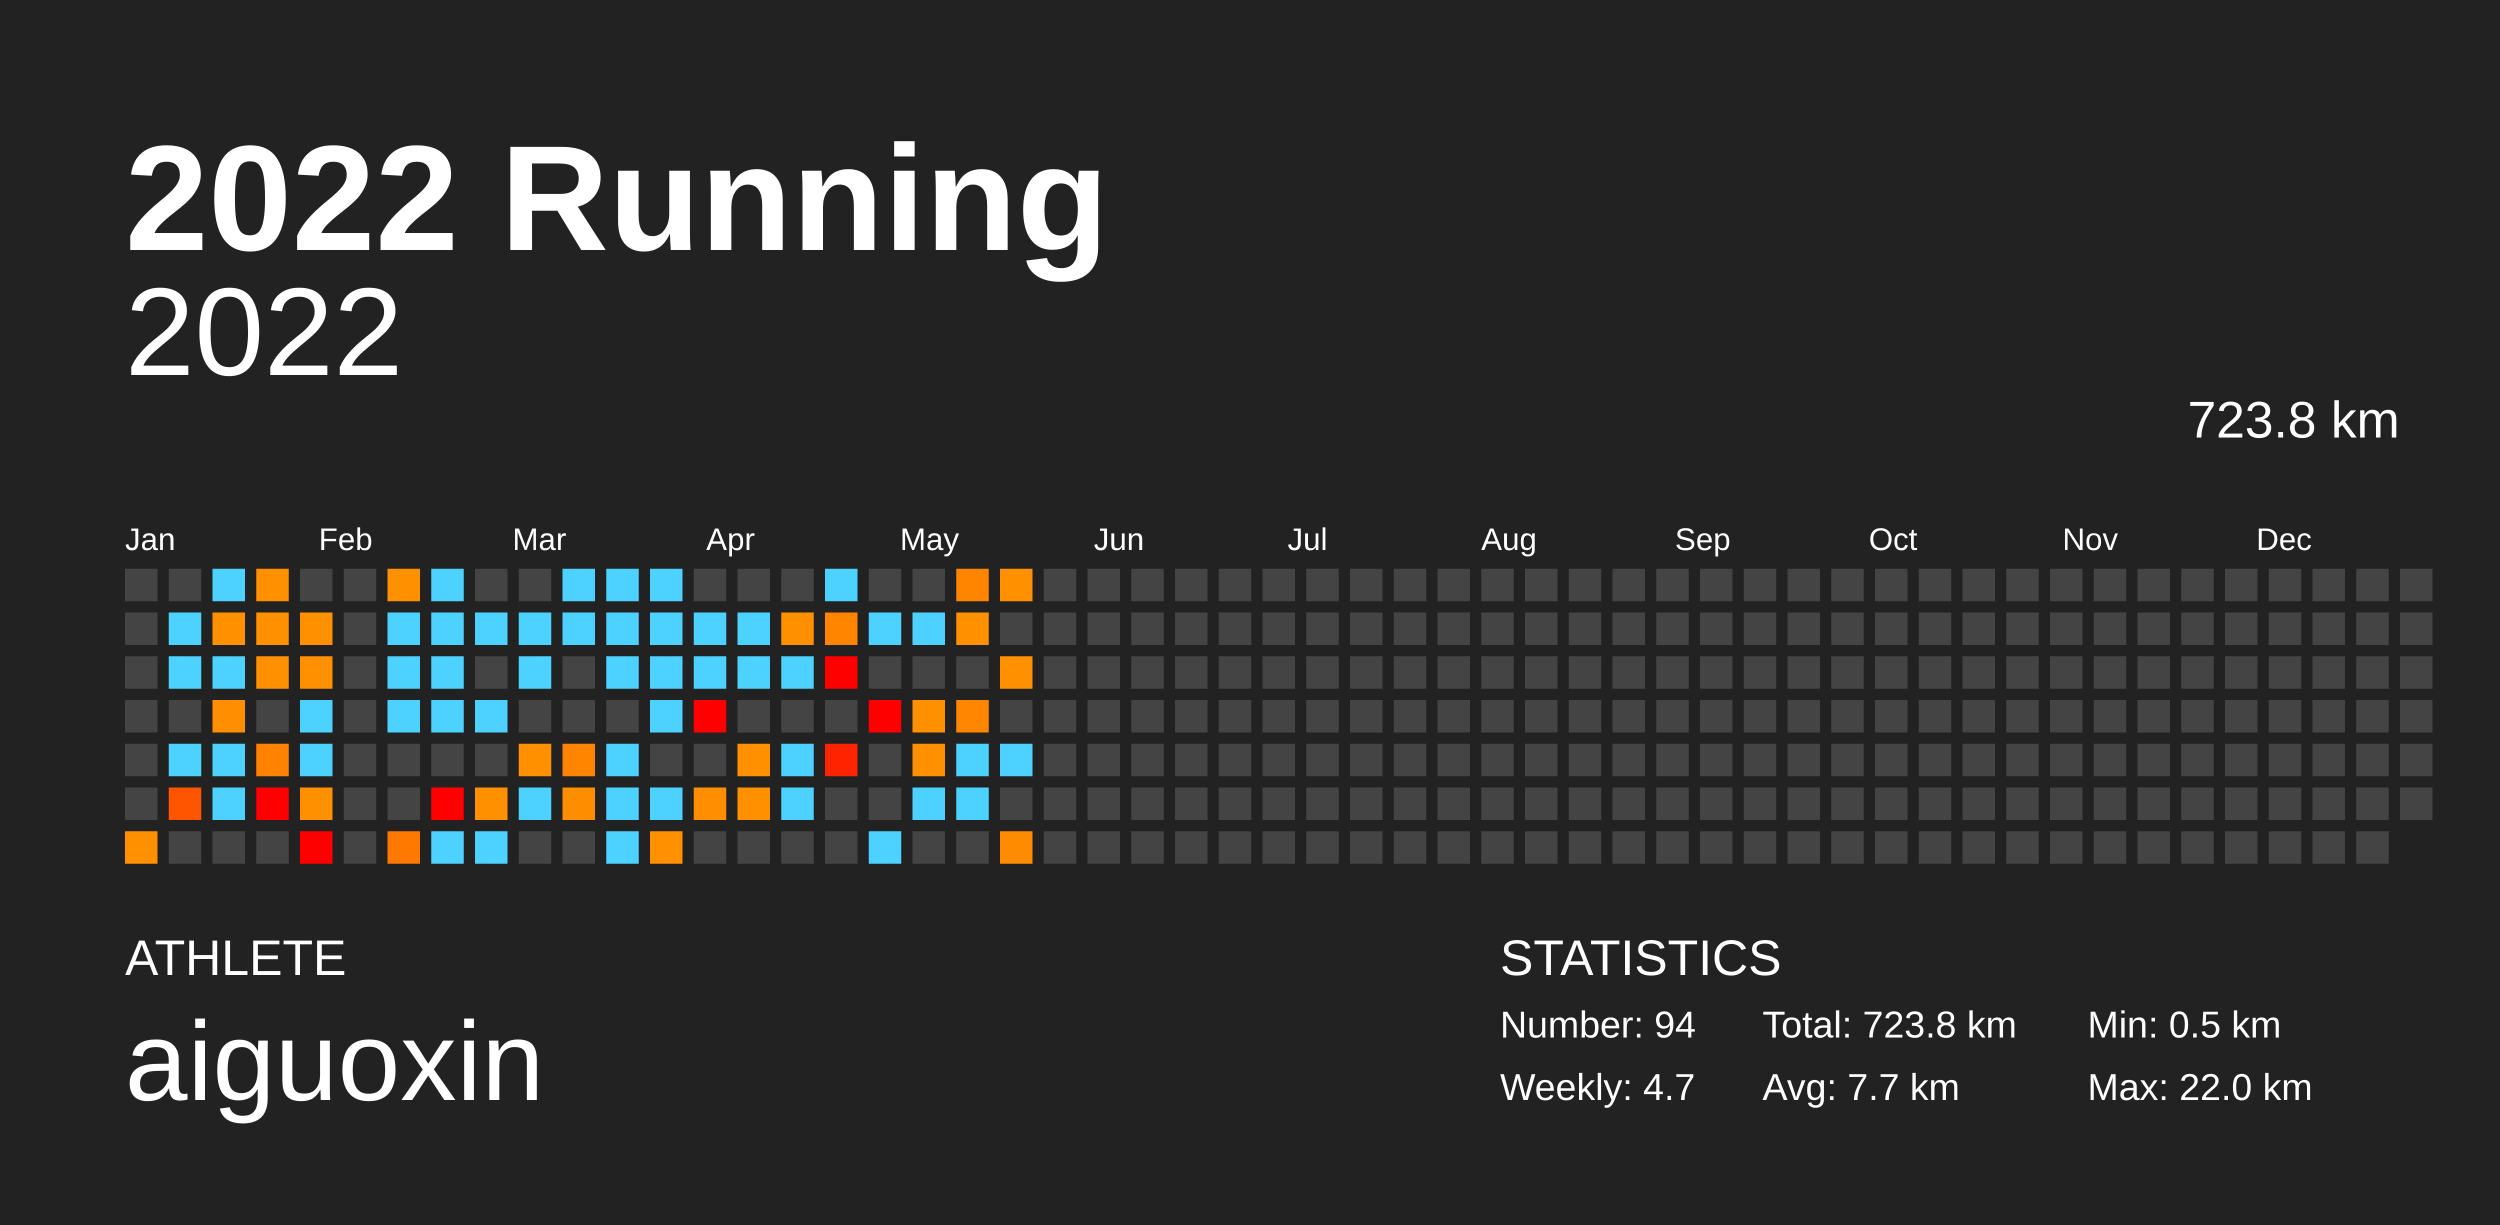
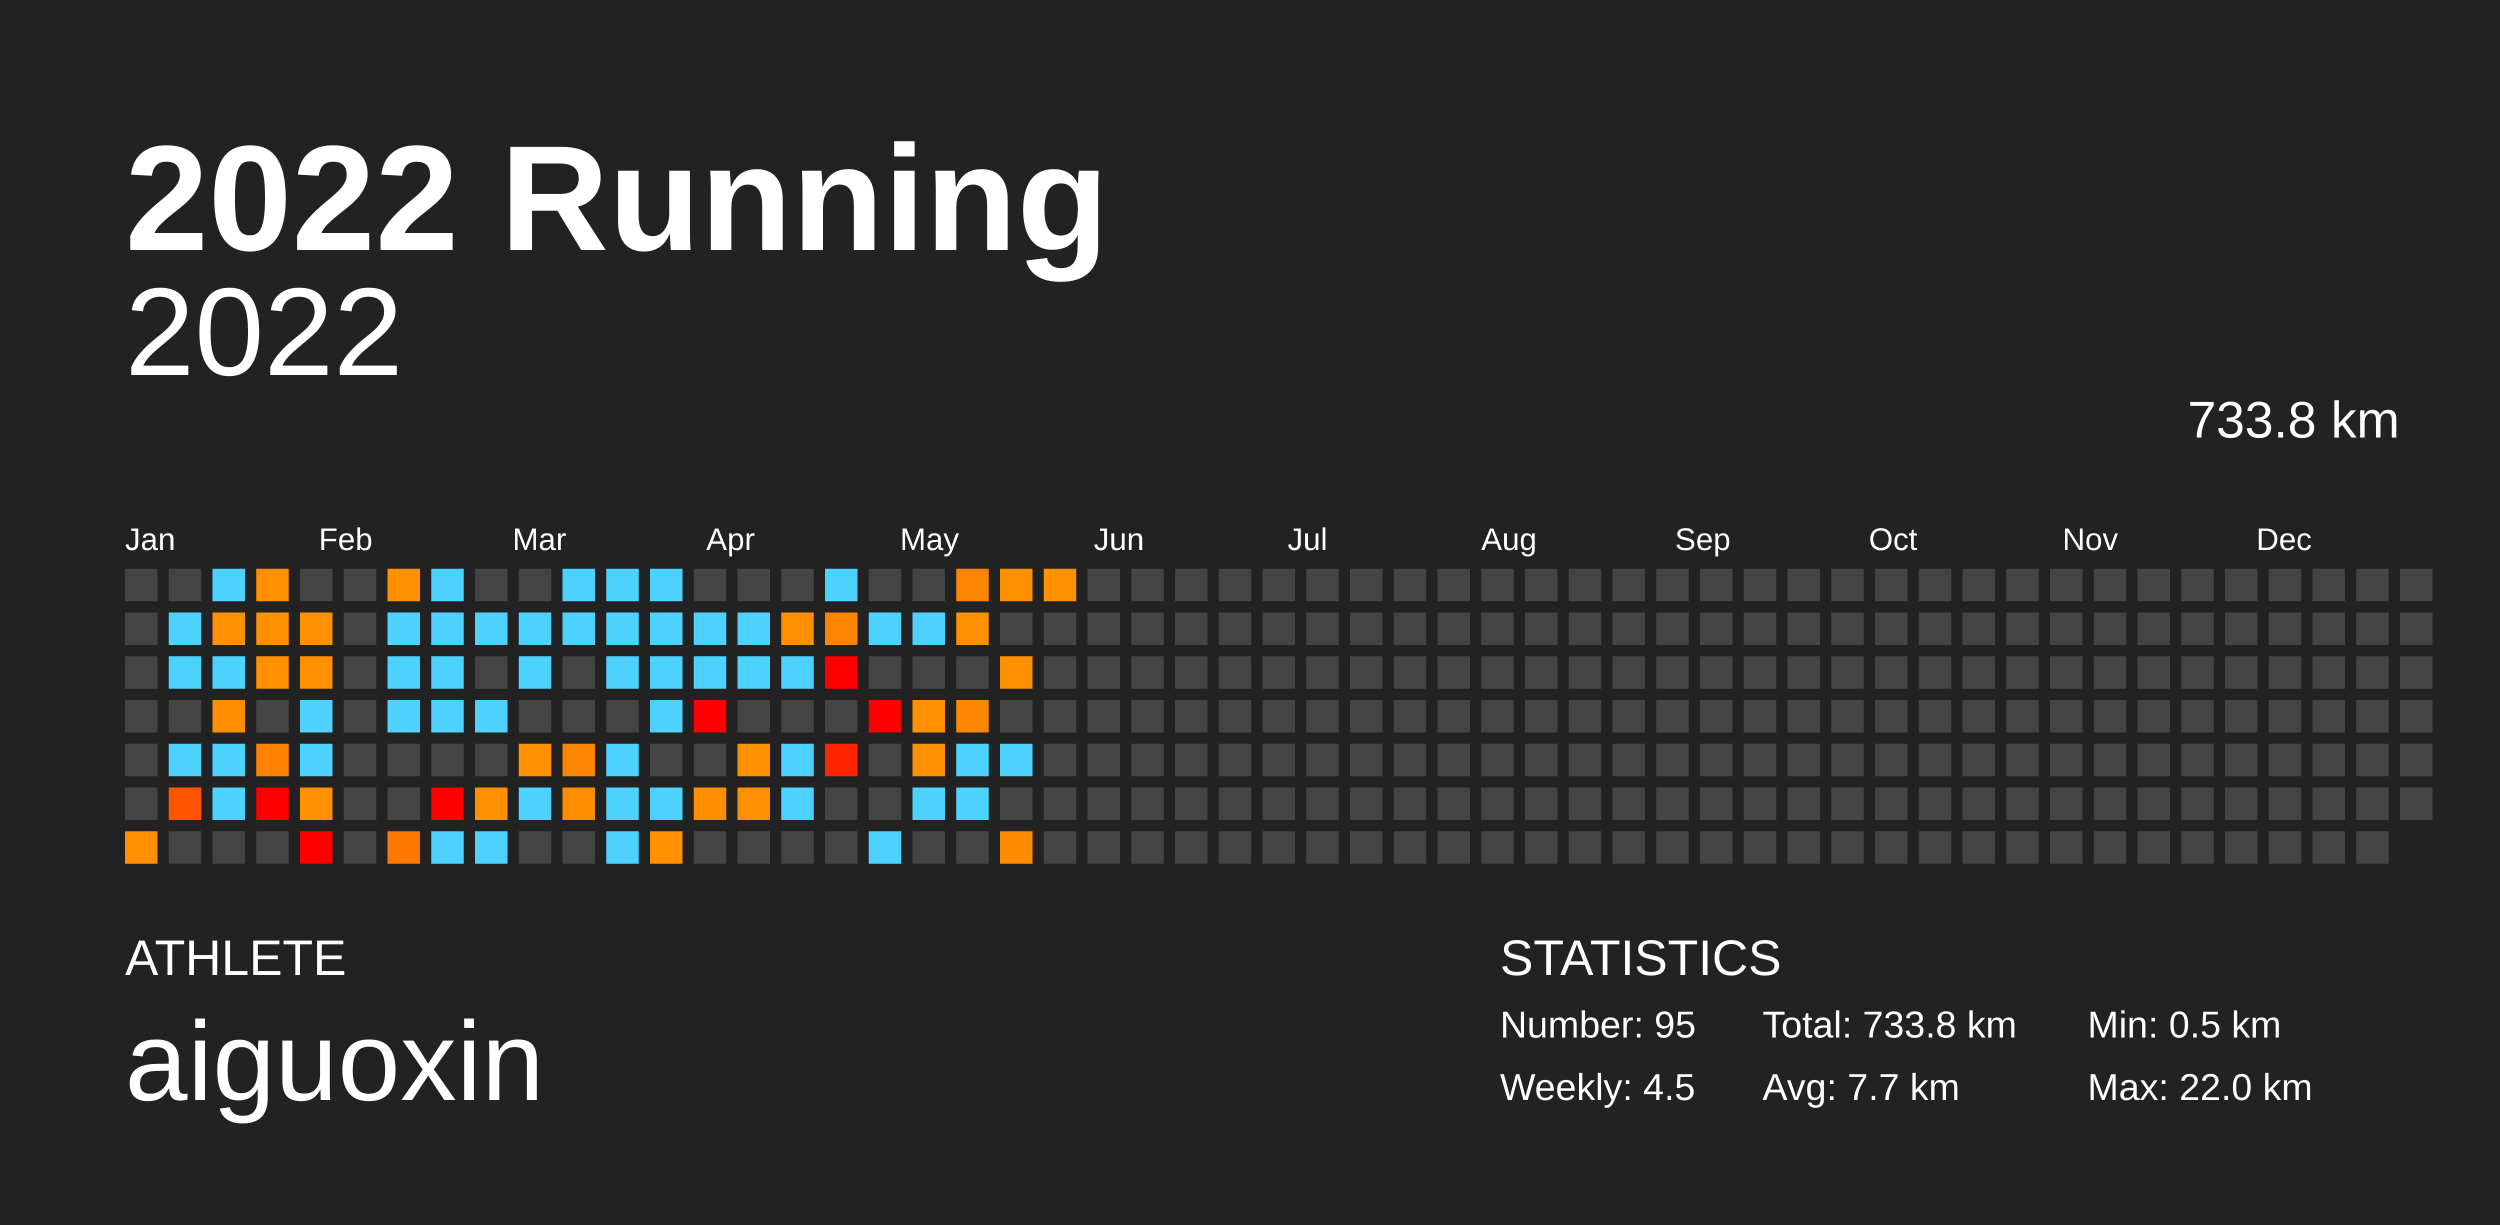
<svg xmlns="http://www.w3.org/2000/svg" baseProfile="full" height="98mm" version="1.1" viewBox="0,0,200,98" width="200mm">
  <defs />
  <rect fill="#222222" height="98" width="200" x="0" y="0" />
  <text fill="#FFFFFF" style="font-size:12px; font-family:Arial; font-weight:bold;" x="10" y="20">2022 Running</text>
  <text fill="#FFFFFF" style="font-size:4px; font-family:Arial" x="10" y="78">ATHLETE</text>
  <text fill="#FFFFFF" style="font-size:9px; font-family:Arial" x="10" y="88">aiguoxin</text>
  <text fill="#FFFFFF" style="font-size:4px; font-family:Arial" x="120" y="78">STATISTICS</text>
-   <text fill="#FFFFFF" style="font-size:3px; font-family:Arial" x="120" y="83">Number: 94</text>
-   <text fill="#FFFFFF" style="font-size:3px; font-family:Arial" x="120" y="88">Weekly: 4.7</text>
-   <text fill="#FFFFFF" style="font-size:3px; font-family:Arial" x="141" y="83">Total: 723.8 km</text>
+   <text fill="#FFFFFF" style="font-size:3px; font-family:Arial" x="120" y="83">Number: 95</text>
+   <text fill="#FFFFFF" style="font-size:3px; font-family:Arial" x="120" y="88">Weekly: 4.5</text>
+   <text fill="#FFFFFF" style="font-size:3px; font-family:Arial" x="141" y="83">Total: 733.8 km</text>
  <text fill="#FFFFFF" style="font-size:3px; font-family:Arial" x="141" y="88">Avg: 7.7 km</text>
  <text fill="#FFFFFF" style="font-size:3px; font-family:Arial" x="167" y="83">Min: 0.5 km</text>
  <text fill="#FFFFFF" style="font-size:3px; font-family:Arial" x="167" y="88">Max: 22.0 km</text>
  <text alignment-baseline="hanging" fill="#FFFFFF" style="font-size:10.0px; font-family:Arial;" x="10" y="30">2022</text>
-   <text alignment-baseline="hanging" fill="#FFFFFF" style="font-size:4.125px; font-family:Arial;" x="175" y="35">723.8 km</text>
+   <text alignment-baseline="hanging" fill="#FFFFFF" style="font-size:4.125px; font-family:Arial;" x="175" y="35">733.8 km</text>
  <text fill="#FFFFFF" style="font-size:2.5px; font-family:Arial" x="10.0" y="44">Jan</text>
  <text fill="#FFFFFF" style="font-size:2.5px; font-family:Arial" x="25.5" y="44">Feb</text>
  <text fill="#FFFFFF" style="font-size:2.5px; font-family:Arial" x="41.0" y="44">Mar</text>
  <text fill="#FFFFFF" style="font-size:2.5px; font-family:Arial" x="56.5" y="44">Apr</text>
  <text fill="#FFFFFF" style="font-size:2.5px; font-family:Arial" x="72.0" y="44">May</text>
  <text fill="#FFFFFF" style="font-size:2.5px; font-family:Arial" x="87.5" y="44">Jun</text>
  <text fill="#FFFFFF" style="font-size:2.5px; font-family:Arial" x="103.0" y="44">Jul</text>
  <text fill="#FFFFFF" style="font-size:2.5px; font-family:Arial" x="118.5" y="44">Aug</text>
  <text fill="#FFFFFF" style="font-size:2.5px; font-family:Arial" x="134.0" y="44">Sep</text>
  <text fill="#FFFFFF" style="font-size:2.5px; font-family:Arial" x="149.5" y="44">Oct</text>
  <text fill="#FFFFFF" style="font-size:2.5px; font-family:Arial" x="165.0" y="44">Nov</text>
  <text fill="#FFFFFF" style="font-size:2.5px; font-family:Arial" x="180.5" y="44">Dec</text>
  <rect fill="#444444" height="2.6" width="2.6" x="10.0" y="45.5" />
  <rect fill="#444444" height="2.6" width="2.6" x="10.0" y="49.0" />
  <rect fill="#444444" height="2.6" width="2.6" x="10.0" y="52.5" />
  <rect fill="#444444" height="2.6" width="2.6" x="10.0" y="56.0" />
  <rect fill="#444444" height="2.6" width="2.6" x="10.0" y="59.5" />
  <rect fill="#444444" height="2.6" width="2.6" x="10.0" y="63.0" />
  <rect fill="#ff9000" height="2.6" width="2.6" x="10.0" y="66.5" />
  <rect fill="#444444" height="2.6" width="2.6" x="13.5" y="45.5" />
  <rect fill="#4dd2ff" height="2.6" width="2.6" x="13.5" y="49.0" />
  <rect fill="#4dd2ff" height="2.6" width="2.6" x="13.5" y="52.5" />
  <rect fill="#444444" height="2.6" width="2.6" x="13.5" y="56.0" />
  <rect fill="#4dd2ff" height="2.6" width="2.6" x="13.5" y="59.5" />
  <rect fill="#ff5400" height="2.6" width="2.6" x="13.5" y="63.0" />
  <rect fill="#444444" height="2.6" width="2.6" x="13.5" y="66.5" />
  <rect fill="#4dd2ff" height="2.6" width="2.6" x="17.0" y="45.5" />
  <rect fill="#ff9000" height="2.6" width="2.6" x="17.0" y="49.0" />
  <rect fill="#4dd2ff" height="2.6" width="2.6" x="17.0" y="52.5" />
  <rect fill="#ff8f00" height="2.6" width="2.6" x="17.0" y="56.0" />
  <rect fill="#4dd2ff" height="2.6" width="2.6" x="17.0" y="59.5" />
  <rect fill="#4dd2ff" height="2.6" width="2.6" x="17.0" y="63.0" />
  <rect fill="#444444" height="2.6" width="2.6" x="17.0" y="66.5" />
  <rect fill="#ff9000" height="2.6" width="2.6" x="20.5" y="45.5" />
  <rect fill="#ff9000" height="2.6" width="2.6" x="20.5" y="49.0" />
  <rect fill="#ff9000" height="2.6" width="2.6" x="20.5" y="52.5" />
  <rect fill="#444444" height="2.6" width="2.6" x="20.5" y="56.0" />
  <rect fill="#ff8300" height="2.6" width="2.6" x="20.5" y="59.5" />
  <rect fill="red" height="2.6" width="2.6" x="20.5" y="63.0" />
  <rect fill="#444444" height="2.6" width="2.6" x="20.5" y="66.5" />
  <rect fill="#444444" height="2.6" width="2.6" x="24.0" y="45.5" />
  <rect fill="#ff9000" height="2.6" width="2.6" x="24.0" y="49.0" />
  <rect fill="#ff9000" height="2.6" width="2.6" x="24.0" y="52.5" />
  <rect fill="#4dd2ff" height="2.6" width="2.6" x="24.0" y="56.0" />
  <rect fill="#4dd2ff" height="2.6" width="2.6" x="24.0" y="59.5" />
  <rect fill="#ff9000" height="2.6" width="2.6" x="24.0" y="63.0" />
  <rect fill="red" height="2.6" width="2.6" x="24.0" y="66.5" />
  <rect fill="#444444" height="2.6" width="2.6" x="27.5" y="45.5" />
  <rect fill="#444444" height="2.6" width="2.6" x="27.5" y="49.0" />
  <rect fill="#444444" height="2.6" width="2.6" x="27.5" y="52.5" />
  <rect fill="#444444" height="2.6" width="2.6" x="27.5" y="56.0" />
  <rect fill="#444444" height="2.6" width="2.6" x="27.5" y="59.5" />
  <rect fill="#444444" height="2.6" width="2.6" x="27.5" y="63.0" />
  <rect fill="#444444" height="2.6" width="2.6" x="27.5" y="66.5" />
  <rect fill="#ff9000" height="2.6" width="2.6" x="31.0" y="45.5" />
  <rect fill="#4dd2ff" height="2.6" width="2.6" x="31.0" y="49.0" />
  <rect fill="#4dd2ff" height="2.6" width="2.6" x="31.0" y="52.5" />
  <rect fill="#4dd2ff" height="2.6" width="2.6" x="31.0" y="56.0" />
  <rect fill="#444444" height="2.6" width="2.6" x="31.0" y="59.5" />
  <rect fill="#444444" height="2.6" width="2.6" x="31.0" y="63.0" />
  <rect fill="#ff7800" height="2.6" width="2.6" x="31.0" y="66.5" />
  <rect fill="#4dd2ff" height="2.6" width="2.6" x="34.5" y="45.5" />
  <rect fill="#4dd2ff" height="2.6" width="2.6" x="34.5" y="49.0" />
  <rect fill="#4dd2ff" height="2.6" width="2.6" x="34.5" y="52.5" />
  <rect fill="#4dd2ff" height="2.6" width="2.6" x="34.5" y="56.0" />
  <rect fill="#444444" height="2.6" width="2.6" x="34.5" y="59.5" />
  <rect fill="red" height="2.6" width="2.6" x="34.5" y="63.0" />
  <rect fill="#4dd2ff" height="2.6" width="2.6" x="34.5" y="66.5" />
  <rect fill="#444444" height="2.6" width="2.6" x="38.0" y="45.5" />
  <rect fill="#4dd2ff" height="2.6" width="2.6" x="38.0" y="49.0" />
  <rect fill="#444444" height="2.6" width="2.6" x="38.0" y="52.5" />
  <rect fill="#4dd2ff" height="2.6" width="2.6" x="38.0" y="56.0" />
  <rect fill="#444444" height="2.6" width="2.6" x="38.0" y="59.5" />
  <rect fill="#ff9000" height="2.6" width="2.6" x="38.0" y="63.0" />
  <rect fill="#4dd2ff" height="2.6" width="2.6" x="38.0" y="66.5" />
  <rect fill="#444444" height="2.6" width="2.6" x="41.5" y="45.5" />
  <rect fill="#4dd2ff" height="2.6" width="2.6" x="41.5" y="49.0" />
  <rect fill="#4dd2ff" height="2.6" width="2.6" x="41.5" y="52.5" />
  <rect fill="#444444" height="2.6" width="2.6" x="41.5" y="56.0" />
  <rect fill="#ff9000" height="2.6" width="2.6" x="41.5" y="59.5" />
  <rect fill="#4dd2ff" height="2.6" width="2.6" x="41.5" y="63.0" />
  <rect fill="#444444" height="2.6" width="2.6" x="41.5" y="66.5" />
  <rect fill="#4dd2ff" height="2.6" width="2.6" x="45.0" y="45.5" />
  <rect fill="#4dd2ff" height="2.6" width="2.6" x="45.0" y="49.0" />
  <rect fill="#444444" height="2.6" width="2.6" x="45.0" y="52.5" />
  <rect fill="#444444" height="2.6" width="2.6" x="45.0" y="56.0" />
  <rect fill="#ff8400" height="2.6" width="2.6" x="45.0" y="59.5" />
  <rect fill="#ff8d00" height="2.6" width="2.6" x="45.0" y="63.0" />
  <rect fill="#444444" height="2.6" width="2.6" x="45.0" y="66.5" />
  <rect fill="#4dd2ff" height="2.6" width="2.6" x="48.5" y="45.5" />
  <rect fill="#4dd2ff" height="2.6" width="2.6" x="48.5" y="49.0" />
  <rect fill="#4dd2ff" height="2.6" width="2.6" x="48.5" y="52.5" />
  <rect fill="#444444" height="2.6" width="2.6" x="48.5" y="56.0" />
  <rect fill="#4dd2ff" height="2.6" width="2.6" x="48.5" y="59.5" />
  <rect fill="#4dd2ff" height="2.6" width="2.6" x="48.5" y="63.0" />
  <rect fill="#4dd2ff" height="2.6" width="2.6" x="48.5" y="66.5" />
  <rect fill="#4dd2ff" height="2.6" width="2.6" x="52.0" y="45.5" />
  <rect fill="#4dd2ff" height="2.6" width="2.6" x="52.0" y="49.0" />
  <rect fill="#4dd2ff" height="2.6" width="2.6" x="52.0" y="52.5" />
  <rect fill="#4dd2ff" height="2.6" width="2.6" x="52.0" y="56.0" />
  <rect fill="#444444" height="2.6" width="2.6" x="52.0" y="59.5" />
  <rect fill="#4dd2ff" height="2.6" width="2.6" x="52.0" y="63.0" />
  <rect fill="#ff9000" height="2.6" width="2.6" x="52.0" y="66.5" />
  <rect fill="#444444" height="2.6" width="2.6" x="55.5" y="45.5" />
  <rect fill="#4dd2ff" height="2.6" width="2.6" x="55.5" y="49.0" />
  <rect fill="#4dd2ff" height="2.6" width="2.6" x="55.5" y="52.5" />
  <rect fill="red" height="2.6" width="2.6" x="55.5" y="56.0" />
  <rect fill="#444444" height="2.6" width="2.6" x="55.5" y="59.5" />
  <rect fill="#ff8e00" height="2.6" width="2.6" x="55.5" y="63.0" />
  <rect fill="#444444" height="2.6" width="2.6" x="55.5" y="66.5" />
  <rect fill="#444444" height="2.6" width="2.6" x="59.0" y="45.5" />
  <rect fill="#4dd2ff" height="2.6" width="2.6" x="59.0" y="49.0" />
  <rect fill="#4dd2ff" height="2.6" width="2.6" x="59.0" y="52.5" />
  <rect fill="#444444" height="2.6" width="2.6" x="59.0" y="56.0" />
  <rect fill="#ff9000" height="2.6" width="2.6" x="59.0" y="59.5" />
  <rect fill="#ff9000" height="2.6" width="2.6" x="59.0" y="63.0" />
  <rect fill="#444444" height="2.6" width="2.6" x="59.0" y="66.5" />
  <rect fill="#444444" height="2.6" width="2.6" x="62.5" y="45.5" />
  <rect fill="#ff9000" height="2.6" width="2.6" x="62.5" y="49.0" />
  <rect fill="#4dd2ff" height="2.6" width="2.6" x="62.5" y="52.5" />
  <rect fill="#444444" height="2.6" width="2.6" x="62.5" y="56.0" />
  <rect fill="#4dd2ff" height="2.6" width="2.6" x="62.5" y="59.5" />
  <rect fill="#4dd2ff" height="2.6" width="2.6" x="62.5" y="63.0" />
  <rect fill="#444444" height="2.6" width="2.6" x="62.5" y="66.5" />
  <rect fill="#4dd2ff" height="2.6" width="2.6" x="66.0" y="45.5" />
  <rect fill="#ff8400" height="2.6" width="2.6" x="66.0" y="49.0" />
  <rect fill="red" height="2.6" width="2.6" x="66.0" y="52.5" />
  <rect fill="#444444" height="2.6" width="2.6" x="66.0" y="56.0" />
  <rect fill="#ff2400" height="2.6" width="2.6" x="66.0" y="59.5" />
  <rect fill="#444444" height="2.6" width="2.6" x="66.0" y="63.0" />
  <rect fill="#444444" height="2.6" width="2.6" x="66.0" y="66.5" />
  <rect fill="#444444" height="2.6" width="2.6" x="69.5" y="45.5" />
  <rect fill="#4dd2ff" height="2.6" width="2.6" x="69.5" y="49.0" />
  <rect fill="#444444" height="2.6" width="2.6" x="69.5" y="52.5" />
  <rect fill="red" height="2.6" width="2.6" x="69.5" y="56.0" />
  <rect fill="#444444" height="2.6" width="2.6" x="69.5" y="59.5" />
  <rect fill="#444444" height="2.6" width="2.6" x="69.5" y="63.0" />
  <rect fill="#4dd2ff" height="2.6" width="2.6" x="69.5" y="66.5" />
  <rect fill="#444444" height="2.6" width="2.6" x="73.0" y="45.5" />
  <rect fill="#4dd2ff" height="2.6" width="2.6" x="73.0" y="49.0" />
  <rect fill="#444444" height="2.6" width="2.6" x="73.0" y="52.5" />
  <rect fill="#ff9000" height="2.6" width="2.6" x="73.0" y="56.0" />
  <rect fill="#ff9000" height="2.6" width="2.6" x="73.0" y="59.5" />
  <rect fill="#4dd2ff" height="2.6" width="2.6" x="73.0" y="63.0" />
  <rect fill="#444444" height="2.6" width="2.6" x="73.0" y="66.5" />
  <rect fill="#ff8400" height="2.6" width="2.6" x="76.5" y="45.5" />
  <rect fill="#ff9000" height="2.6" width="2.6" x="76.5" y="49.0" />
  <rect fill="#444444" height="2.6" width="2.6" x="76.5" y="52.5" />
  <rect fill="#ff8600" height="2.6" width="2.6" x="76.5" y="56.0" />
  <rect fill="#4dd2ff" height="2.6" width="2.6" x="76.5" y="59.5" />
  <rect fill="#4dd2ff" height="2.6" width="2.6" x="76.5" y="63.0" />
  <rect fill="#444444" height="2.6" width="2.6" x="76.5" y="66.5" />
  <rect fill="#ff9000" height="2.6" width="2.6" x="80.0" y="45.5" />
  <rect fill="#444444" height="2.6" width="2.6" x="80.0" y="49.0" />
  <rect fill="#ff9000" height="2.6" width="2.6" x="80.0" y="52.5" />
  <rect fill="#444444" height="2.6" width="2.6" x="80.0" y="56.0" />
  <rect fill="#4dd2ff" height="2.6" width="2.6" x="80.0" y="59.5" />
  <rect fill="#444444" height="2.6" width="2.6" x="80.0" y="63.0" />
  <rect fill="#ff8c00" height="2.6" width="2.6" x="80.0" y="66.5" />
-   <rect fill="#444444" height="2.6" width="2.6" x="83.5" y="45.5" />
+   <rect fill="#ff9000" height="2.6" width="2.6" x="83.5" y="45.5" />
  <rect fill="#444444" height="2.6" width="2.6" x="83.5" y="49.0" />
  <rect fill="#444444" height="2.6" width="2.6" x="83.5" y="52.5" />
  <rect fill="#444444" height="2.6" width="2.6" x="83.5" y="56.0" />
  <rect fill="#444444" height="2.6" width="2.6" x="83.5" y="59.5" />
  <rect fill="#444444" height="2.6" width="2.6" x="83.5" y="63.0" />
  <rect fill="#444444" height="2.6" width="2.6" x="83.5" y="66.5" />
  <rect fill="#444444" height="2.6" width="2.6" x="87.0" y="45.5" />
  <rect fill="#444444" height="2.6" width="2.6" x="87.0" y="49.0" />
  <rect fill="#444444" height="2.6" width="2.6" x="87.0" y="52.5" />
  <rect fill="#444444" height="2.6" width="2.6" x="87.0" y="56.0" />
  <rect fill="#444444" height="2.6" width="2.6" x="87.0" y="59.5" />
  <rect fill="#444444" height="2.6" width="2.6" x="87.0" y="63.0" />
  <rect fill="#444444" height="2.6" width="2.6" x="87.0" y="66.5" />
  <rect fill="#444444" height="2.6" width="2.6" x="90.5" y="45.5" />
  <rect fill="#444444" height="2.6" width="2.6" x="90.5" y="49.0" />
  <rect fill="#444444" height="2.6" width="2.6" x="90.5" y="52.5" />
  <rect fill="#444444" height="2.6" width="2.6" x="90.5" y="56.0" />
  <rect fill="#444444" height="2.6" width="2.6" x="90.5" y="59.5" />
  <rect fill="#444444" height="2.6" width="2.6" x="90.5" y="63.0" />
  <rect fill="#444444" height="2.6" width="2.6" x="90.5" y="66.5" />
  <rect fill="#444444" height="2.6" width="2.6" x="94.0" y="45.5" />
  <rect fill="#444444" height="2.6" width="2.6" x="94.0" y="49.0" />
  <rect fill="#444444" height="2.6" width="2.6" x="94.0" y="52.5" />
  <rect fill="#444444" height="2.6" width="2.6" x="94.0" y="56.0" />
  <rect fill="#444444" height="2.6" width="2.6" x="94.0" y="59.5" />
  <rect fill="#444444" height="2.6" width="2.6" x="94.0" y="63.0" />
  <rect fill="#444444" height="2.6" width="2.6" x="94.0" y="66.5" />
  <rect fill="#444444" height="2.6" width="2.6" x="97.5" y="45.5" />
  <rect fill="#444444" height="2.6" width="2.6" x="97.5" y="49.0" />
  <rect fill="#444444" height="2.6" width="2.6" x="97.5" y="52.5" />
  <rect fill="#444444" height="2.6" width="2.6" x="97.5" y="56.0" />
  <rect fill="#444444" height="2.6" width="2.6" x="97.5" y="59.5" />
  <rect fill="#444444" height="2.6" width="2.6" x="97.5" y="63.0" />
  <rect fill="#444444" height="2.6" width="2.6" x="97.5" y="66.5" />
  <rect fill="#444444" height="2.6" width="2.6" x="101.0" y="45.5" />
  <rect fill="#444444" height="2.6" width="2.6" x="101.0" y="49.0" />
  <rect fill="#444444" height="2.6" width="2.6" x="101.0" y="52.5" />
  <rect fill="#444444" height="2.6" width="2.6" x="101.0" y="56.0" />
  <rect fill="#444444" height="2.6" width="2.6" x="101.0" y="59.5" />
  <rect fill="#444444" height="2.6" width="2.6" x="101.0" y="63.0" />
  <rect fill="#444444" height="2.6" width="2.6" x="101.0" y="66.5" />
  <rect fill="#444444" height="2.6" width="2.6" x="104.5" y="45.5" />
  <rect fill="#444444" height="2.6" width="2.6" x="104.5" y="49.0" />
  <rect fill="#444444" height="2.6" width="2.6" x="104.5" y="52.5" />
  <rect fill="#444444" height="2.6" width="2.6" x="104.5" y="56.0" />
  <rect fill="#444444" height="2.6" width="2.6" x="104.5" y="59.5" />
  <rect fill="#444444" height="2.6" width="2.6" x="104.5" y="63.0" />
  <rect fill="#444444" height="2.6" width="2.6" x="104.5" y="66.5" />
  <rect fill="#444444" height="2.6" width="2.6" x="108.0" y="45.5" />
  <rect fill="#444444" height="2.6" width="2.6" x="108.0" y="49.0" />
  <rect fill="#444444" height="2.6" width="2.6" x="108.0" y="52.5" />
  <rect fill="#444444" height="2.6" width="2.6" x="108.0" y="56.0" />
  <rect fill="#444444" height="2.6" width="2.6" x="108.0" y="59.5" />
  <rect fill="#444444" height="2.6" width="2.6" x="108.0" y="63.0" />
  <rect fill="#444444" height="2.6" width="2.6" x="108.0" y="66.5" />
  <rect fill="#444444" height="2.6" width="2.6" x="111.5" y="45.5" />
  <rect fill="#444444" height="2.6" width="2.6" x="111.5" y="49.0" />
  <rect fill="#444444" height="2.6" width="2.6" x="111.5" y="52.5" />
  <rect fill="#444444" height="2.6" width="2.6" x="111.5" y="56.0" />
  <rect fill="#444444" height="2.6" width="2.6" x="111.5" y="59.5" />
  <rect fill="#444444" height="2.6" width="2.6" x="111.5" y="63.0" />
  <rect fill="#444444" height="2.6" width="2.6" x="111.5" y="66.5" />
  <rect fill="#444444" height="2.6" width="2.6" x="115.0" y="45.5" />
  <rect fill="#444444" height="2.6" width="2.6" x="115.0" y="49.0" />
  <rect fill="#444444" height="2.6" width="2.6" x="115.0" y="52.5" />
  <rect fill="#444444" height="2.6" width="2.6" x="115.0" y="56.0" />
  <rect fill="#444444" height="2.6" width="2.6" x="115.0" y="59.5" />
  <rect fill="#444444" height="2.6" width="2.6" x="115.0" y="63.0" />
  <rect fill="#444444" height="2.6" width="2.6" x="115.0" y="66.5" />
  <rect fill="#444444" height="2.6" width="2.6" x="118.5" y="45.5" />
  <rect fill="#444444" height="2.6" width="2.6" x="118.5" y="49.0" />
  <rect fill="#444444" height="2.6" width="2.6" x="118.5" y="52.5" />
  <rect fill="#444444" height="2.6" width="2.6" x="118.5" y="56.0" />
  <rect fill="#444444" height="2.6" width="2.6" x="118.5" y="59.5" />
  <rect fill="#444444" height="2.6" width="2.6" x="118.5" y="63.0" />
  <rect fill="#444444" height="2.6" width="2.6" x="118.5" y="66.5" />
  <rect fill="#444444" height="2.6" width="2.6" x="122.0" y="45.5" />
  <rect fill="#444444" height="2.6" width="2.6" x="122.0" y="49.0" />
  <rect fill="#444444" height="2.6" width="2.6" x="122.0" y="52.5" />
  <rect fill="#444444" height="2.6" width="2.6" x="122.0" y="56.0" />
  <rect fill="#444444" height="2.6" width="2.6" x="122.0" y="59.5" />
  <rect fill="#444444" height="2.6" width="2.6" x="122.0" y="63.0" />
  <rect fill="#444444" height="2.6" width="2.6" x="122.0" y="66.5" />
  <rect fill="#444444" height="2.6" width="2.6" x="125.5" y="45.5" />
  <rect fill="#444444" height="2.6" width="2.6" x="125.5" y="49.0" />
  <rect fill="#444444" height="2.6" width="2.6" x="125.5" y="52.5" />
  <rect fill="#444444" height="2.6" width="2.6" x="125.5" y="56.0" />
  <rect fill="#444444" height="2.6" width="2.6" x="125.5" y="59.5" />
  <rect fill="#444444" height="2.6" width="2.6" x="125.5" y="63.0" />
  <rect fill="#444444" height="2.6" width="2.6" x="125.5" y="66.5" />
  <rect fill="#444444" height="2.6" width="2.6" x="129.0" y="45.5" />
  <rect fill="#444444" height="2.6" width="2.6" x="129.0" y="49.0" />
  <rect fill="#444444" height="2.6" width="2.6" x="129.0" y="52.5" />
  <rect fill="#444444" height="2.6" width="2.6" x="129.0" y="56.0" />
  <rect fill="#444444" height="2.6" width="2.6" x="129.0" y="59.5" />
  <rect fill="#444444" height="2.6" width="2.6" x="129.0" y="63.0" />
  <rect fill="#444444" height="2.6" width="2.6" x="129.0" y="66.5" />
  <rect fill="#444444" height="2.6" width="2.6" x="132.5" y="45.5" />
  <rect fill="#444444" height="2.6" width="2.6" x="132.5" y="49.0" />
  <rect fill="#444444" height="2.6" width="2.6" x="132.5" y="52.5" />
  <rect fill="#444444" height="2.6" width="2.6" x="132.5" y="56.0" />
  <rect fill="#444444" height="2.6" width="2.6" x="132.5" y="59.5" />
  <rect fill="#444444" height="2.6" width="2.6" x="132.5" y="63.0" />
  <rect fill="#444444" height="2.6" width="2.6" x="132.5" y="66.5" />
  <rect fill="#444444" height="2.6" width="2.6" x="136.0" y="45.5" />
  <rect fill="#444444" height="2.6" width="2.6" x="136.0" y="49.0" />
  <rect fill="#444444" height="2.6" width="2.6" x="136.0" y="52.5" />
  <rect fill="#444444" height="2.6" width="2.6" x="136.0" y="56.0" />
  <rect fill="#444444" height="2.6" width="2.6" x="136.0" y="59.5" />
  <rect fill="#444444" height="2.6" width="2.6" x="136.0" y="63.0" />
  <rect fill="#444444" height="2.6" width="2.6" x="136.0" y="66.5" />
  <rect fill="#444444" height="2.6" width="2.6" x="139.5" y="45.5" />
  <rect fill="#444444" height="2.6" width="2.6" x="139.5" y="49.0" />
  <rect fill="#444444" height="2.6" width="2.6" x="139.5" y="52.5" />
  <rect fill="#444444" height="2.6" width="2.6" x="139.5" y="56.0" />
  <rect fill="#444444" height="2.6" width="2.6" x="139.5" y="59.5" />
  <rect fill="#444444" height="2.6" width="2.6" x="139.5" y="63.0" />
  <rect fill="#444444" height="2.6" width="2.6" x="139.5" y="66.5" />
  <rect fill="#444444" height="2.6" width="2.6" x="143.0" y="45.5" />
  <rect fill="#444444" height="2.6" width="2.6" x="143.0" y="49.0" />
  <rect fill="#444444" height="2.6" width="2.6" x="143.0" y="52.5" />
  <rect fill="#444444" height="2.6" width="2.6" x="143.0" y="56.0" />
  <rect fill="#444444" height="2.6" width="2.6" x="143.0" y="59.5" />
  <rect fill="#444444" height="2.6" width="2.6" x="143.0" y="63.0" />
  <rect fill="#444444" height="2.6" width="2.6" x="143.0" y="66.5" />
  <rect fill="#444444" height="2.6" width="2.6" x="146.5" y="45.5" />
  <rect fill="#444444" height="2.6" width="2.6" x="146.5" y="49.0" />
  <rect fill="#444444" height="2.6" width="2.6" x="146.5" y="52.5" />
  <rect fill="#444444" height="2.6" width="2.6" x="146.5" y="56.0" />
  <rect fill="#444444" height="2.6" width="2.6" x="146.5" y="59.5" />
  <rect fill="#444444" height="2.6" width="2.6" x="146.5" y="63.0" />
  <rect fill="#444444" height="2.6" width="2.6" x="146.5" y="66.5" />
  <rect fill="#444444" height="2.6" width="2.6" x="150.0" y="45.5" />
  <rect fill="#444444" height="2.6" width="2.6" x="150.0" y="49.0" />
  <rect fill="#444444" height="2.6" width="2.6" x="150.0" y="52.5" />
  <rect fill="#444444" height="2.6" width="2.6" x="150.0" y="56.0" />
  <rect fill="#444444" height="2.6" width="2.6" x="150.0" y="59.5" />
  <rect fill="#444444" height="2.6" width="2.6" x="150.0" y="63.0" />
  <rect fill="#444444" height="2.6" width="2.6" x="150.0" y="66.5" />
  <rect fill="#444444" height="2.6" width="2.6" x="153.5" y="45.5" />
  <rect fill="#444444" height="2.6" width="2.6" x="153.5" y="49.0" />
  <rect fill="#444444" height="2.6" width="2.6" x="153.5" y="52.5" />
  <rect fill="#444444" height="2.6" width="2.6" x="153.5" y="56.0" />
  <rect fill="#444444" height="2.6" width="2.6" x="153.5" y="59.5" />
  <rect fill="#444444" height="2.6" width="2.6" x="153.5" y="63.0" />
  <rect fill="#444444" height="2.6" width="2.6" x="153.5" y="66.5" />
  <rect fill="#444444" height="2.6" width="2.6" x="157.0" y="45.5" />
  <rect fill="#444444" height="2.6" width="2.6" x="157.0" y="49.0" />
  <rect fill="#444444" height="2.6" width="2.6" x="157.0" y="52.5" />
  <rect fill="#444444" height="2.6" width="2.6" x="157.0" y="56.0" />
  <rect fill="#444444" height="2.6" width="2.6" x="157.0" y="59.5" />
  <rect fill="#444444" height="2.6" width="2.6" x="157.0" y="63.0" />
  <rect fill="#444444" height="2.6" width="2.6" x="157.0" y="66.5" />
  <rect fill="#444444" height="2.6" width="2.6" x="160.5" y="45.5" />
  <rect fill="#444444" height="2.6" width="2.6" x="160.5" y="49.0" />
  <rect fill="#444444" height="2.6" width="2.6" x="160.5" y="52.5" />
  <rect fill="#444444" height="2.6" width="2.6" x="160.5" y="56.0" />
  <rect fill="#444444" height="2.6" width="2.6" x="160.5" y="59.5" />
  <rect fill="#444444" height="2.6" width="2.6" x="160.5" y="63.0" />
  <rect fill="#444444" height="2.6" width="2.6" x="160.5" y="66.5" />
  <rect fill="#444444" height="2.6" width="2.6" x="164.0" y="45.5" />
  <rect fill="#444444" height="2.6" width="2.6" x="164.0" y="49.0" />
  <rect fill="#444444" height="2.6" width="2.6" x="164.0" y="52.5" />
  <rect fill="#444444" height="2.6" width="2.6" x="164.0" y="56.0" />
  <rect fill="#444444" height="2.6" width="2.6" x="164.0" y="59.5" />
  <rect fill="#444444" height="2.6" width="2.6" x="164.0" y="63.0" />
  <rect fill="#444444" height="2.6" width="2.6" x="164.0" y="66.5" />
  <rect fill="#444444" height="2.6" width="2.6" x="167.5" y="45.5" />
  <rect fill="#444444" height="2.6" width="2.6" x="167.5" y="49.0" />
  <rect fill="#444444" height="2.6" width="2.6" x="167.5" y="52.5" />
  <rect fill="#444444" height="2.6" width="2.6" x="167.5" y="56.0" />
  <rect fill="#444444" height="2.6" width="2.6" x="167.5" y="59.5" />
  <rect fill="#444444" height="2.6" width="2.6" x="167.5" y="63.0" />
  <rect fill="#444444" height="2.6" width="2.6" x="167.5" y="66.5" />
  <rect fill="#444444" height="2.6" width="2.6" x="171.0" y="45.5" />
  <rect fill="#444444" height="2.6" width="2.6" x="171.0" y="49.0" />
  <rect fill="#444444" height="2.6" width="2.6" x="171.0" y="52.5" />
  <rect fill="#444444" height="2.6" width="2.6" x="171.0" y="56.0" />
  <rect fill="#444444" height="2.6" width="2.6" x="171.0" y="59.5" />
  <rect fill="#444444" height="2.6" width="2.6" x="171.0" y="63.0" />
  <rect fill="#444444" height="2.6" width="2.6" x="171.0" y="66.5" />
  <rect fill="#444444" height="2.6" width="2.6" x="174.5" y="45.5" />
  <rect fill="#444444" height="2.6" width="2.6" x="174.5" y="49.0" />
  <rect fill="#444444" height="2.6" width="2.6" x="174.5" y="52.5" />
  <rect fill="#444444" height="2.6" width="2.6" x="174.5" y="56.0" />
  <rect fill="#444444" height="2.6" width="2.6" x="174.5" y="59.5" />
  <rect fill="#444444" height="2.6" width="2.6" x="174.5" y="63.0" />
  <rect fill="#444444" height="2.6" width="2.6" x="174.5" y="66.5" />
  <rect fill="#444444" height="2.6" width="2.6" x="178.0" y="45.5" />
  <rect fill="#444444" height="2.6" width="2.6" x="178.0" y="49.0" />
  <rect fill="#444444" height="2.6" width="2.6" x="178.0" y="52.5" />
  <rect fill="#444444" height="2.6" width="2.6" x="178.0" y="56.0" />
  <rect fill="#444444" height="2.6" width="2.6" x="178.0" y="59.5" />
  <rect fill="#444444" height="2.6" width="2.6" x="178.0" y="63.0" />
  <rect fill="#444444" height="2.6" width="2.6" x="178.0" y="66.5" />
  <rect fill="#444444" height="2.6" width="2.6" x="181.5" y="45.5" />
  <rect fill="#444444" height="2.6" width="2.6" x="181.5" y="49.0" />
  <rect fill="#444444" height="2.6" width="2.6" x="181.5" y="52.5" />
  <rect fill="#444444" height="2.6" width="2.6" x="181.5" y="56.0" />
  <rect fill="#444444" height="2.6" width="2.6" x="181.5" y="59.5" />
  <rect fill="#444444" height="2.6" width="2.6" x="181.5" y="63.0" />
  <rect fill="#444444" height="2.6" width="2.6" x="181.5" y="66.5" />
  <rect fill="#444444" height="2.6" width="2.6" x="185.0" y="45.5" />
  <rect fill="#444444" height="2.6" width="2.6" x="185.0" y="49.0" />
  <rect fill="#444444" height="2.6" width="2.6" x="185.0" y="52.5" />
  <rect fill="#444444" height="2.6" width="2.6" x="185.0" y="56.0" />
  <rect fill="#444444" height="2.6" width="2.6" x="185.0" y="59.5" />
  <rect fill="#444444" height="2.6" width="2.6" x="185.0" y="63.0" />
  <rect fill="#444444" height="2.6" width="2.6" x="185.0" y="66.5" />
  <rect fill="#444444" height="2.6" width="2.6" x="188.5" y="45.5" />
  <rect fill="#444444" height="2.6" width="2.6" x="188.5" y="49.0" />
  <rect fill="#444444" height="2.6" width="2.6" x="188.5" y="52.5" />
  <rect fill="#444444" height="2.6" width="2.6" x="188.5" y="56.0" />
  <rect fill="#444444" height="2.6" width="2.6" x="188.5" y="59.5" />
  <rect fill="#444444" height="2.6" width="2.6" x="188.5" y="63.0" />
  <rect fill="#444444" height="2.6" width="2.6" x="188.5" y="66.5" />
  <rect fill="#444444" height="2.6" width="2.6" x="192.0" y="45.5" />
  <rect fill="#444444" height="2.6" width="2.6" x="192.0" y="49.0" />
  <rect fill="#444444" height="2.6" width="2.6" x="192.0" y="52.5" />
  <rect fill="#444444" height="2.6" width="2.6" x="192.0" y="56.0" />
  <rect fill="#444444" height="2.6" width="2.6" x="192.0" y="59.5" />
  <rect fill="#444444" height="2.6" width="2.6" x="192.0" y="63.0" />
</svg>
